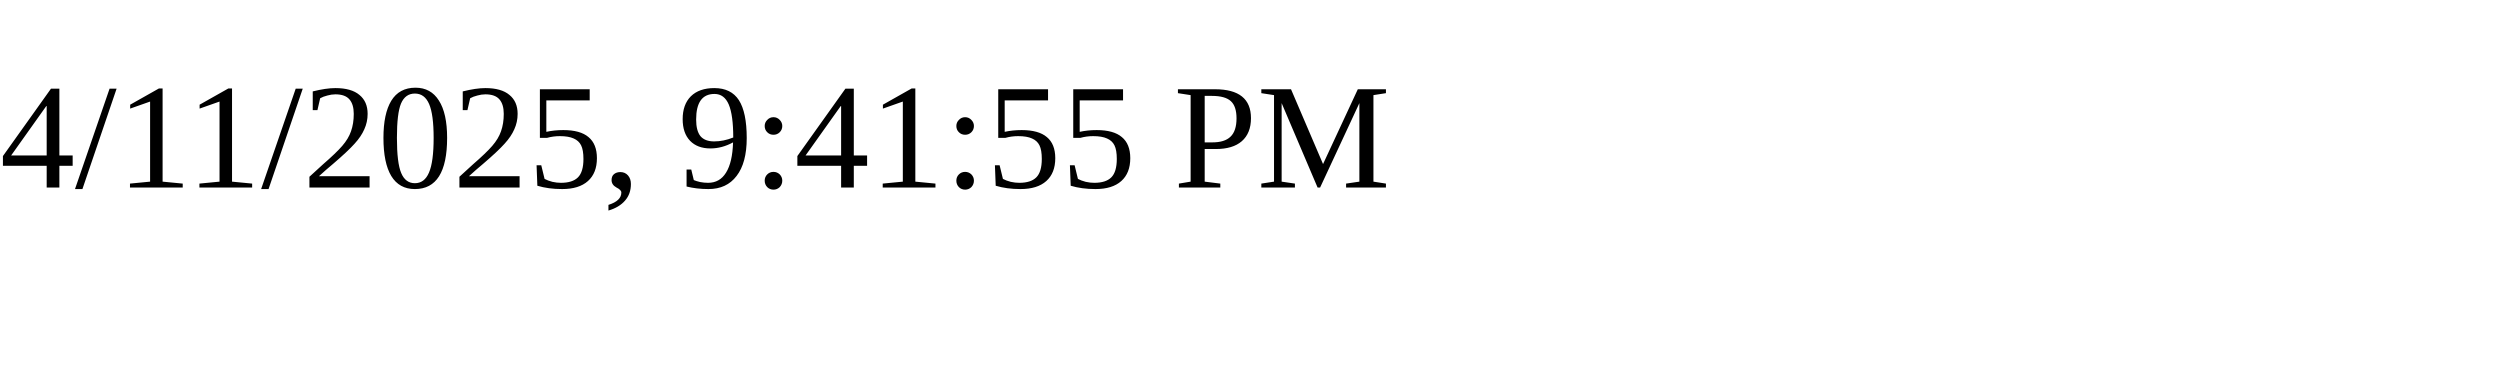
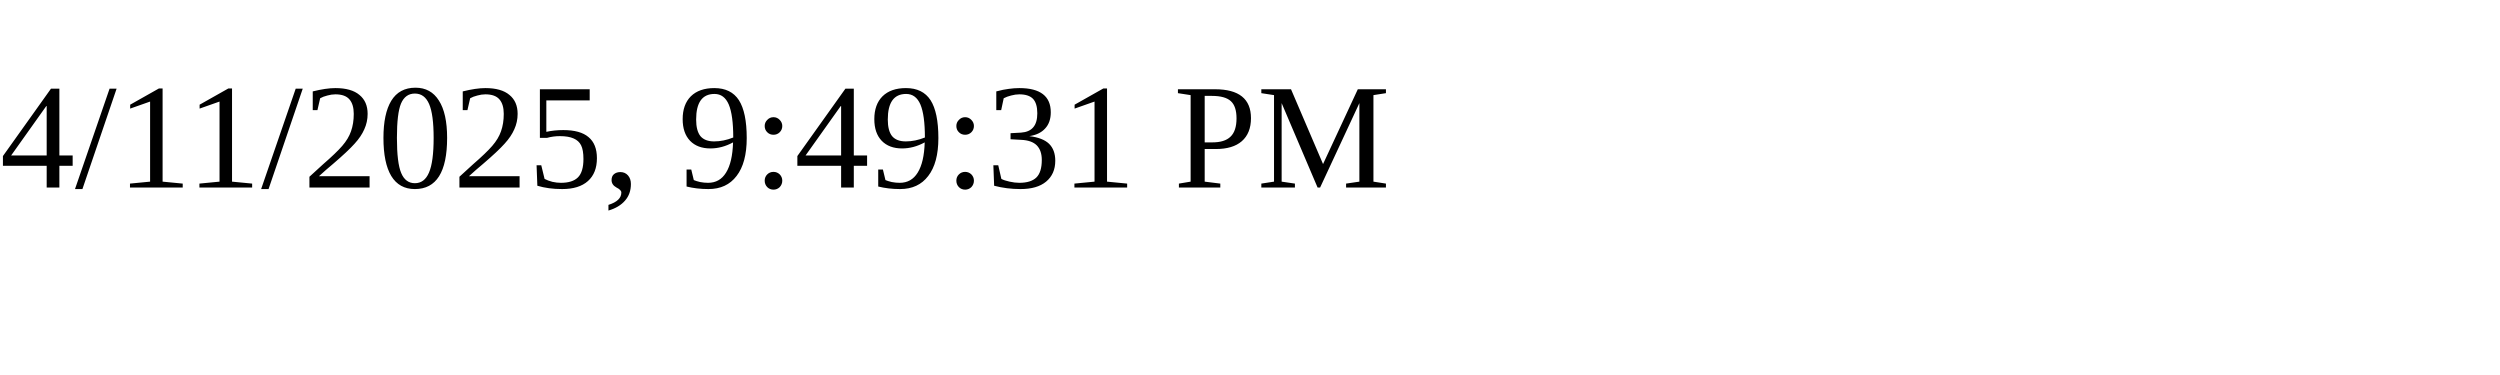
<svg xmlns="http://www.w3.org/2000/svg" height="30" width="200">
-   <text x="0" y="15">4/11/2025, 9:41:55 PM</text>
+   <text x="0" y="15">4/11/2025, 9:49:31 PM</text>
</svg>
